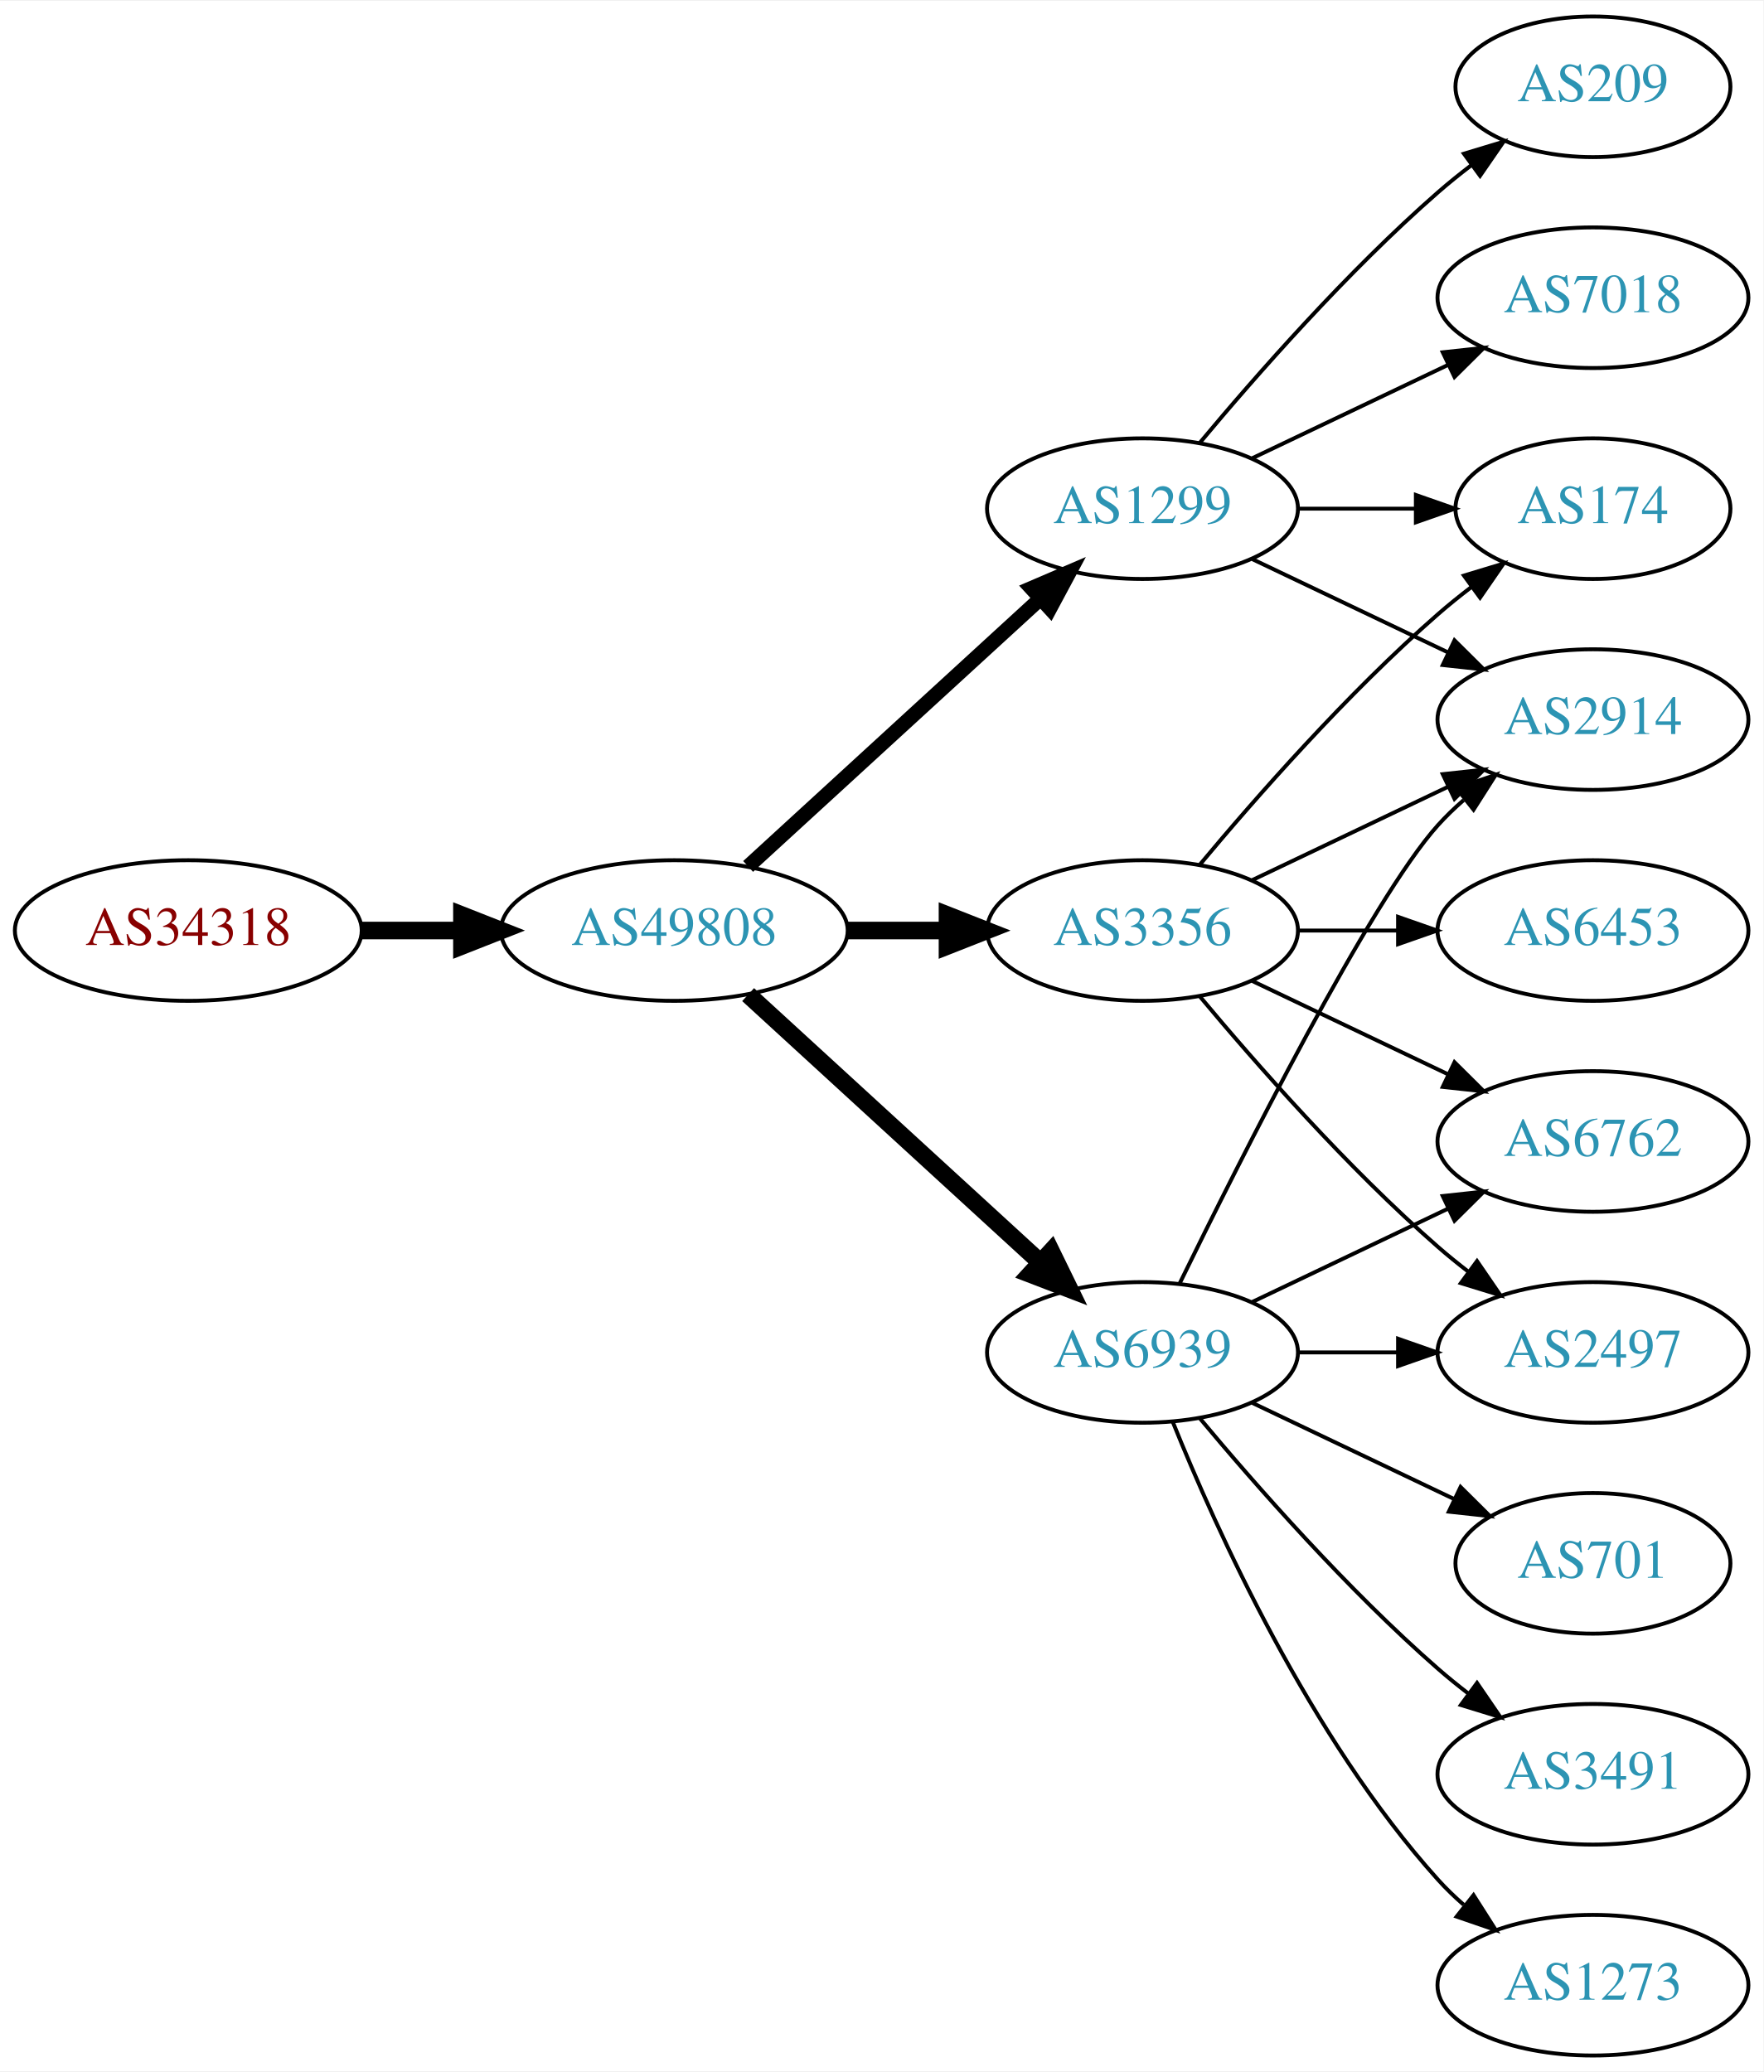
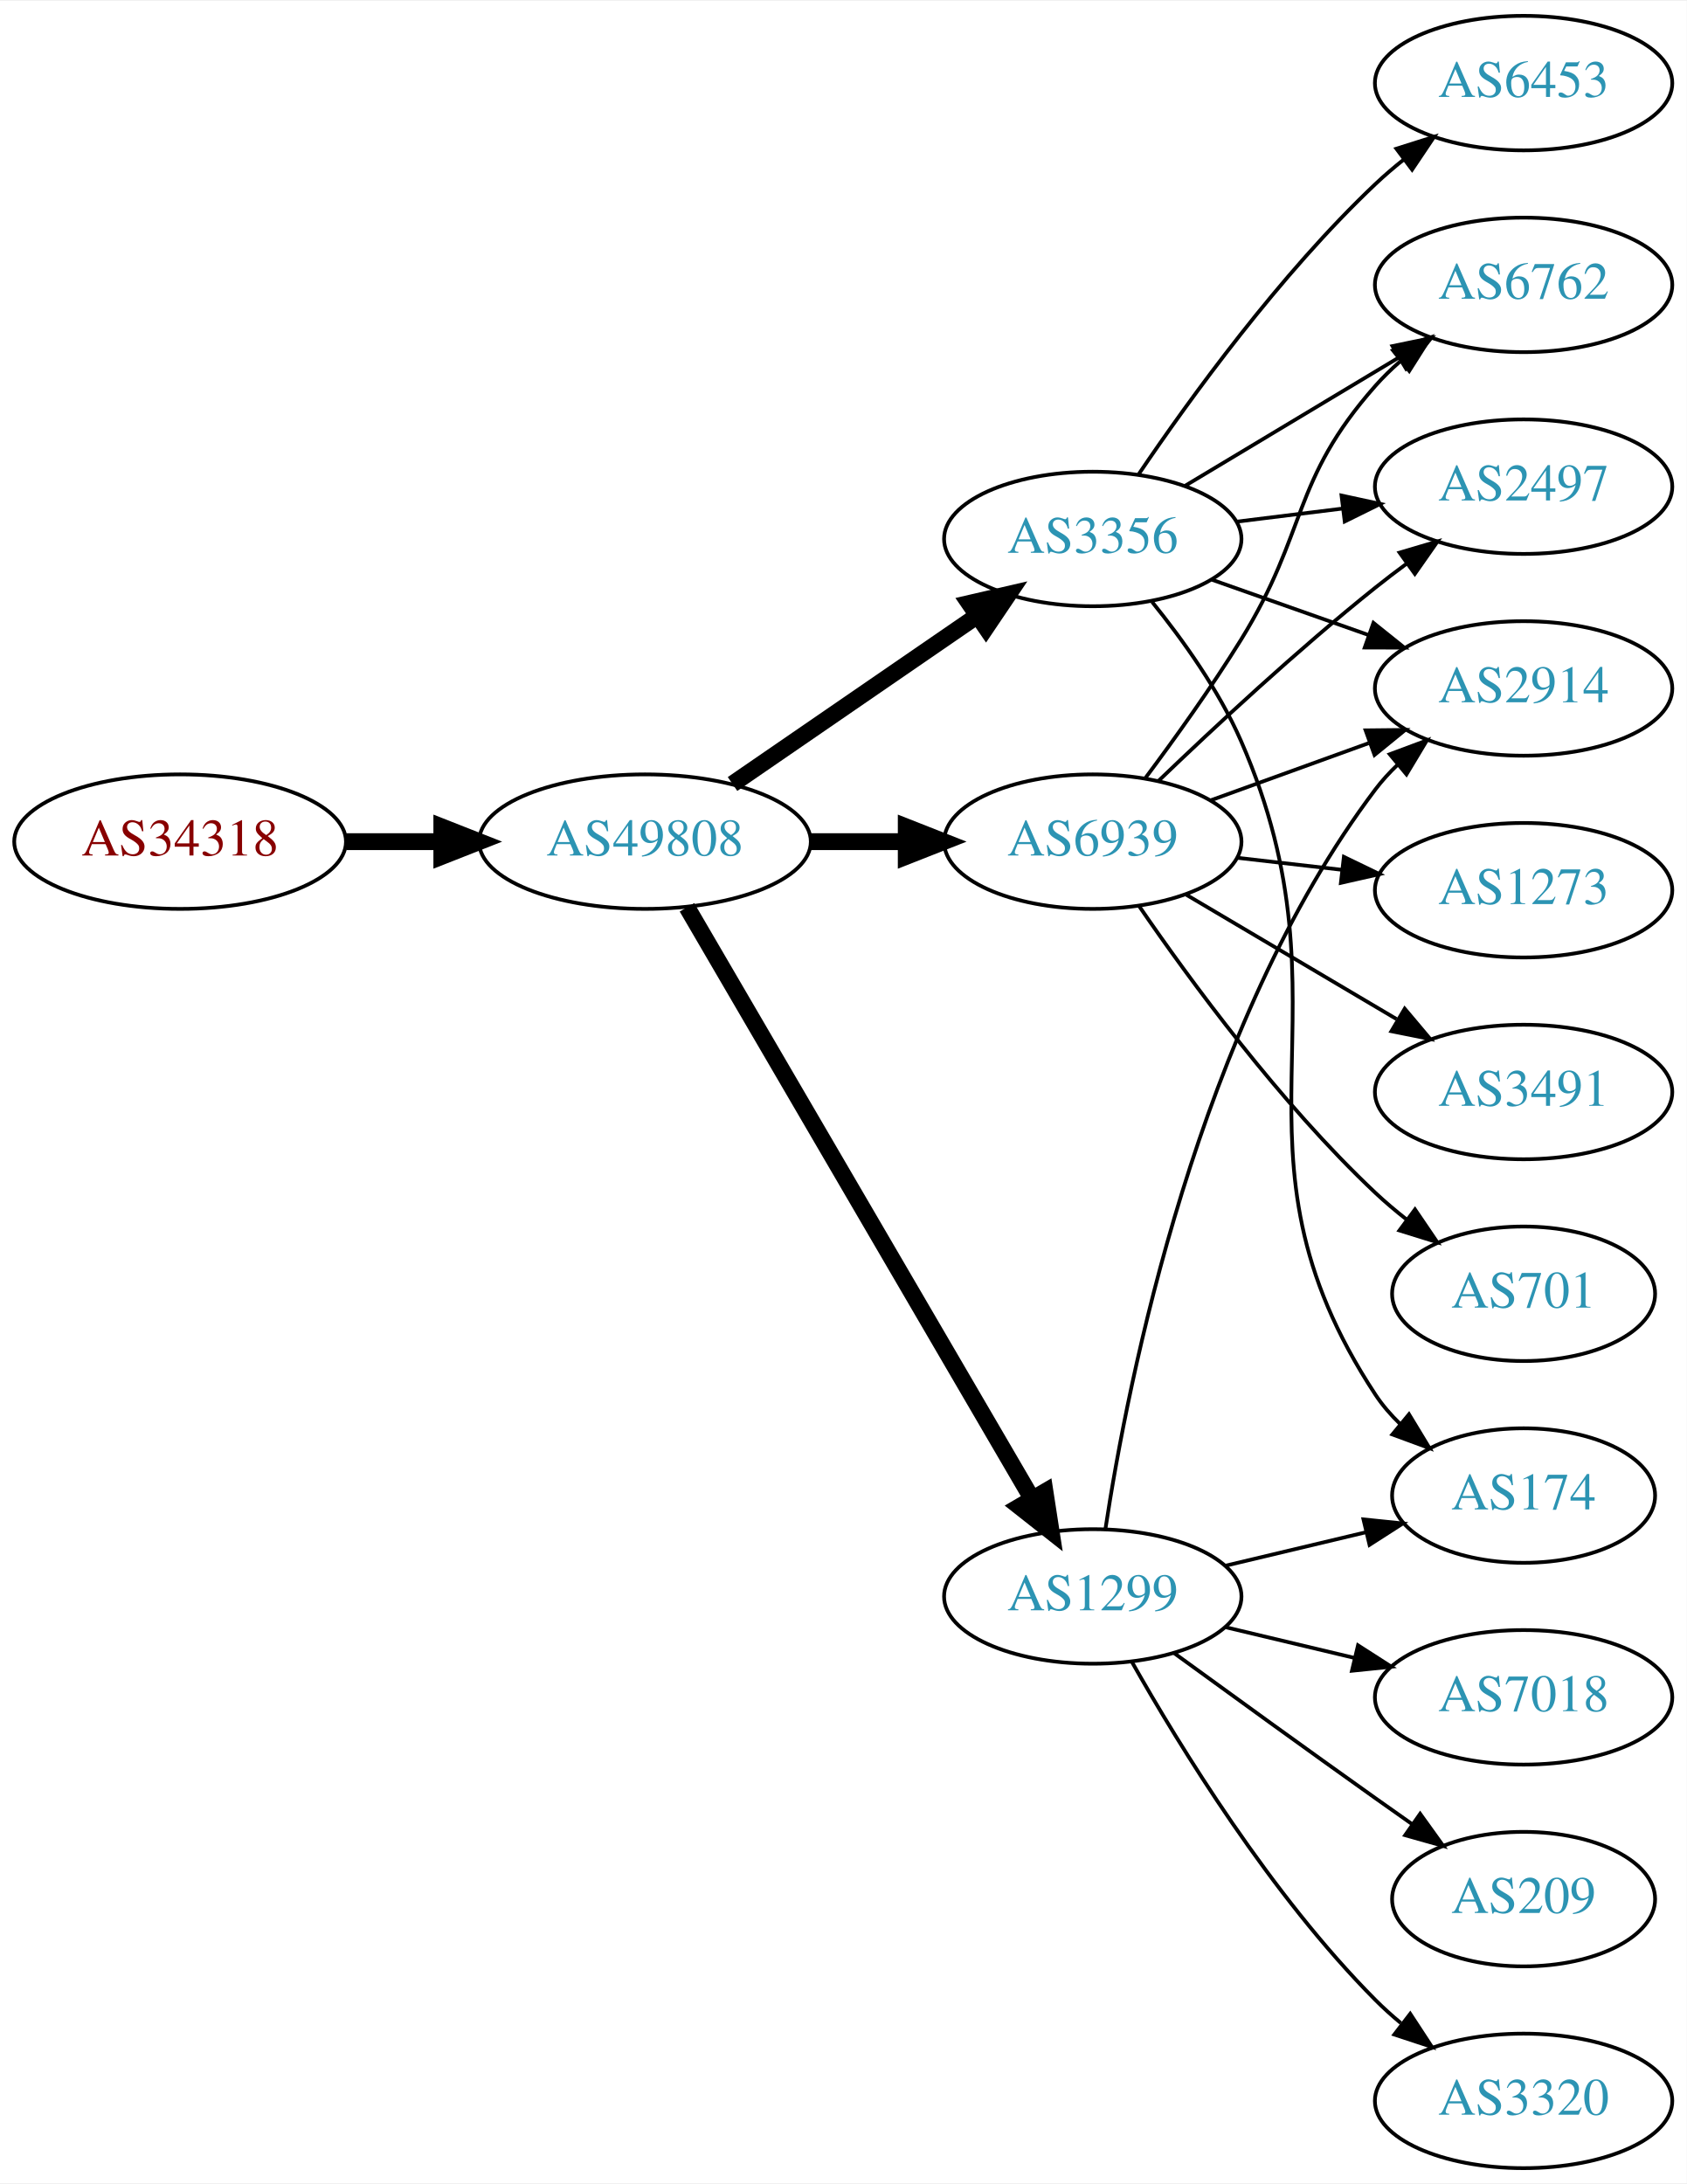
- <svg xmlns="http://www.w3.org/2000/svg" xmlns:xlink="http://www.w3.org/1999/xlink" width="451pt" height="530pt" viewBox="0.00 0.00 451.37 530.00">
-   <g id="graph0" class="graph" transform="scale(1 1) rotate(0) translate(4 526)">
-     <polygon fill="white" stroke="none" points="-4,4 -4,-526 447.37,-526 447.37,4 -4,4" />
+ <svg xmlns="http://www.w3.org/2000/svg" xmlns:xlink="http://www.w3.org/1999/xlink" width="451pt" height="584pt" viewBox="0.00 0.00 451.37 584.00">
+   <g id="graph0" class="graph" transform="scale(1 1) rotate(0) translate(4 580)">
+     <polygon fill="white" stroke="none" points="-4,4 -4,-580 447.37,-580 447.37,4 -4,4" />
    <g id="node1" class="node">
      <g id="a_node1">
        <a xlink:href="/asn/34318" xlink:title="AS34318 ~ Flashnet GmbH [AT]">
-           <ellipse fill="#ffffff" stroke="black" cx="44.196" cy="-288" rx="44.393" ry="18" />
-           <text text-anchor="middle" x="44.196" y="-284.3" font-family="Times,serif" font-size="14.00" fill="#880000">AS34318</text>
+           <ellipse fill="#ffffff" stroke="black" cx="44.196" cy="-355" rx="44.393" ry="18" />
+           <text text-anchor="middle" x="44.196" y="-351.3" font-family="Times,serif" font-size="14.00" fill="#880000">AS34318</text>
        </a>
      </g>
    </g>
    <g id="node2" class="node">
      <g id="a_node2">
        <a xlink:href="/asn/49808" xlink:title="AS49808 ~ POWERSPEED-AS [AT]">
-           <ellipse fill="#ffffff" stroke="black" cx="168.588" cy="-288" rx="44.393" ry="18" />
-           <text text-anchor="middle" x="168.588" y="-284.3" font-family="Times,serif" font-size="14.00" fill="#2c94b3">AS49808</text>
+           <ellipse fill="#ffffff" stroke="black" cx="168.588" cy="-355" rx="44.393" ry="18" />
+           <text text-anchor="middle" x="168.588" y="-351.3" font-family="Times,serif" font-size="14.00" fill="#2c94b3">AS49808</text>
        </a>
      </g>
    </g>
    <g id="edge1" class="edge">
-       <path fill="none" stroke="black" stroke-width="4.5" d="M88.692,-288C96.898,-288 105.569,-288 114.041,-288" />
-       <polygon fill="black" stroke="black" stroke-width="4.5" points="114.233,-291.938 124.233,-288 114.233,-284.063 114.233,-291.938" />
+       <path fill="none" stroke="black" stroke-width="4.5" d="M88.692,-355C96.898,-355 105.569,-355 114.041,-355" />
+       <polygon fill="black" stroke="black" stroke-width="4.5" points="114.233,-358.938 124.233,-355 114.233,-351.063 114.233,-358.938" />
    </g>
    <g id="node3" class="node">
      <g id="a_node3">
-         <a xlink:href="/asn/6939" xlink:title="AS6939 ~ Hurricane Electric LLC [US]">
-           <ellipse fill="#ffffff" stroke="black" cx="288.431" cy="-180" rx="39.794" ry="18" />
-           <text text-anchor="middle" x="288.431" y="-176.3" font-family="Times,serif" font-size="14.00" fill="#2c94b3">AS6939</text>
+         <a xlink:href="/asn/3356" xlink:title="AS3356 ~ Level 3 Parent, LLC [US]">
+           <ellipse fill="#ffffff" stroke="black" cx="288.431" cy="-436" rx="39.794" ry="18" />
+           <text text-anchor="middle" x="288.431" y="-432.3" font-family="Times,serif" font-size="14.00" fill="#2c94b3">AS3356</text>
        </a>
      </g>
    </g>
    <g id="edge2" class="edge">
-       <path fill="none" stroke="black" stroke-width="4.5" d="M187.486,-271.597C207.414,-253.333 239.772,-223.678 262.249,-203.079" />
-       <polygon fill="black" stroke="black" stroke-width="4.5" points="265.039,-205.863 269.751,-196.203 259.718,-200.057 265.039,-205.863" />
+       <path fill="none" stroke="black" stroke-width="4.5" d="M192.031,-370.426C210.612,-383.198 237.173,-401.455 257.553,-415.463" />
+       <polygon fill="black" stroke="black" stroke-width="4.5" points="255.396,-418.758 265.867,-421.178 259.856,-412.269 255.396,-418.758" />
    </g>
    <g id="node4" class="node">
      <g id="a_node4">
-         <a xlink:href="/asn/1299" xlink:title="AS1299 ~ Telia Carrier [EU]">
-           <ellipse fill="#ffffff" stroke="black" cx="288.431" cy="-396" rx="39.794" ry="18" />
-           <text text-anchor="middle" x="288.431" y="-392.3" font-family="Times,serif" font-size="14.00" fill="#2c94b3">AS1299</text>
+         <a xlink:href="/asn/6939" xlink:title="AS6939 ~ Hurricane Electric LLC [US]">
+           <ellipse fill="#ffffff" stroke="black" cx="288.431" cy="-355" rx="39.794" ry="18" />
+           <text text-anchor="middle" x="288.431" y="-351.3" font-family="Times,serif" font-size="14.00" fill="#2c94b3">AS6939</text>
        </a>
      </g>
    </g>
    <g id="edge3" class="edge">
-       <path fill="none" stroke="black" stroke-width="3.75" d="M187.486,-304.403C207.414,-322.667 239.772,-352.322 262.249,-372.921" />
-       <polygon fill="black" stroke="black" stroke-width="3.75" points="260.014,-375.62 269.751,-379.797 264.743,-370.46 260.014,-375.62" />
+       <path fill="none" stroke="black" stroke-width="4.5" d="M212.799,-355C221.112,-355 229.875,-355 238.357,-355" />
+       <polygon fill="black" stroke="black" stroke-width="4.5" points="238.516,-358.938 248.516,-355 238.516,-351.063 238.516,-358.938" />
    </g>
    <g id="node5" class="node">
      <g id="a_node5">
-         <a xlink:href="/asn/3356" xlink:title="AS3356 ~ Level 3 Parent, LLC [US]">
-           <ellipse fill="#ffffff" stroke="black" cx="288.431" cy="-288" rx="39.794" ry="18" />
-           <text text-anchor="middle" x="288.431" y="-284.3" font-family="Times,serif" font-size="14.00" fill="#2c94b3">AS3356</text>
+         <a xlink:href="/asn/1299" xlink:title="AS1299 ~ Telia Carrier [EU]">
+           <ellipse fill="#ffffff" stroke="black" cx="288.431" cy="-153" rx="39.794" ry="18" />
+           <text text-anchor="middle" x="288.431" y="-149.3" font-family="Times,serif" font-size="14.00" fill="#2c94b3">AS1299</text>
        </a>
      </g>
    </g>
    <g id="edge4" class="edge">
-       <path fill="none" stroke="black" stroke-width="4.5" d="M212.799,-288C221.112,-288 229.875,-288 238.357,-288" />
-       <polygon fill="black" stroke="black" stroke-width="4.5" points="238.516,-291.938 248.516,-288 238.516,-284.063 238.516,-291.938" />
+       <path fill="none" stroke="black" stroke-width="4.5" d="M179.84,-337.427C200.612,-301.821 247.76,-221.002 272.162,-179.173" />
+       <polygon fill="black" stroke="black" stroke-width="4.5" points="275.649,-181.01 277.287,-170.388 268.847,-177.042 275.649,-181.01" />
    </g>
    <g id="node6" class="node">
      <g id="a_node6">
-         <a xlink:href="/asn/2914" xlink:title="AS2914 ~ NTT America, Inc. [US]">
-           <ellipse fill="#ffffff" stroke="black" cx="403.724" cy="-342" rx="39.794" ry="18" />
-           <text text-anchor="middle" x="403.724" y="-338.3" font-family="Times,serif" font-size="14.00" fill="#2c94b3">AS2914</text>
+         <a xlink:href="/asn/6453" xlink:title="AS6453 ~ TATA COMMUNICATIONS (AMERICA) INC [US]">
+           <ellipse fill="#ffffff" stroke="black" cx="403.724" cy="-558" rx="39.794" ry="18" />
+           <text text-anchor="middle" x="403.724" y="-554.3" font-family="Times,serif" font-size="14.00" fill="#2c94b3">AS6453</text>
        </a>
      </g>
    </g>
    <g id="edge5" class="edge">
-       <path fill="none" stroke="black" d="M297.869,-197.511C313.487,-229.509 346.874,-295.893 364.077,-315 366.08,-317.224 368.298,-319.363 370.631,-321.397" />
-       <polygon fill="black" stroke="black" points="368.829,-324.433 378.85,-327.873 373.161,-318.935 368.829,-324.433" />
+       <path fill="none" stroke="black" d="M300.751,-453.378C314.325,-473.444 338.47,-506.792 364.077,-531 366.456,-533.249 369.036,-535.454 371.694,-537.575" />
+       <polygon fill="black" stroke="black" points="369.686,-540.444 379.788,-543.64 373.884,-534.843 369.686,-540.444" />
    </g>
    <g id="node7" class="node">
      <g id="a_node7">
-         <a xlink:href="/asn/6762" xlink:title="AS6762 ~ TELECOM ITALIA SPARKLE S.p.A. [IT]">
-           <ellipse fill="#ffffff" stroke="black" cx="403.724" cy="-234" rx="39.794" ry="18" />
-           <text text-anchor="middle" x="403.724" y="-230.3" font-family="Times,serif" font-size="14.00" fill="#2c94b3">AS6762</text>
+         <a xlink:href="/asn/2497" xlink:title="AS2497 ~ Internet Initiative Japan Inc. [JP]">
+           <ellipse fill="#ffffff" stroke="black" cx="403.724" cy="-450" rx="39.794" ry="18" />
+           <text text-anchor="middle" x="403.724" y="-446.3" font-family="Times,serif" font-size="14.00" fill="#2c94b3">AS2497</text>
        </a>
      </g>
    </g>
    <g id="edge6" class="edge">
-       <path fill="none" stroke="black" d="M316.567,-192.934C331.561,-200.081 350.382,-209.052 366.605,-216.785" />
-       <polygon fill="black" stroke="black" points="365.276,-220.028 375.809,-221.171 368.288,-213.709 365.276,-220.028" />
+       <path fill="none" stroke="black" d="M326.841,-440.623C335.929,-441.746 345.766,-442.962 355.251,-444.134" />
+       <polygon fill="black" stroke="black" points="354.999,-447.629 365.353,-445.382 355.857,-440.682 354.999,-447.629" />
    </g>
    <g id="node8" class="node">
      <g id="a_node8">
-         <a xlink:href="/asn/701" xlink:title="AS701 ~ UUNET [US]">
-           <ellipse fill="#ffffff" stroke="black" cx="403.724" cy="-126" rx="35.194" ry="18" />
-           <text text-anchor="middle" x="403.724" y="-122.3" font-family="Times,serif" font-size="14.00" fill="#2c94b3">AS701</text>
+         <a xlink:href="/asn/174" xlink:title="AS174 ~ Cogent Communications [US]">
+           <ellipse fill="#ffffff" stroke="black" cx="403.724" cy="-180" rx="35.194" ry="18" />
+           <text text-anchor="middle" x="403.724" y="-176.3" font-family="Times,serif" font-size="14.00" fill="#2c94b3">AS174</text>
        </a>
      </g>
    </g>
    <g id="edge7" class="edge">
-       <path fill="none" stroke="black" d="M316.567,-167.066C331.999,-159.71 351.485,-150.423 368.02,-142.541" />
-       <polygon fill="black" stroke="black" points="369.84,-145.551 377.361,-138.089 366.828,-139.232 369.84,-145.551" />
+       <path fill="none" stroke="black" d="M304.322,-419.141C312.506,-409.022 322.168,-395.522 328.077,-382 359.877,-309.239 320.432,-273.336 364.077,-207 365.922,-204.197 368.167,-201.599 370.636,-199.212" />
+       <polygon fill="black" stroke="black" points="373.055,-201.755 378.545,-192.693 368.602,-196.353 373.055,-201.755" />
    </g>
    <g id="node9" class="node">
      <g id="a_node9">
-         <a xlink:href="/asn/2497" xlink:title="AS2497 ~ Internet Initiative Japan Inc. [JP]">
-           <ellipse fill="#ffffff" stroke="black" cx="403.724" cy="-180" rx="39.794" ry="18" />
-           <text text-anchor="middle" x="403.724" y="-176.3" font-family="Times,serif" font-size="14.00" fill="#2c94b3">AS2497</text>
+         <a xlink:href="/asn/6762" xlink:title="AS6762 ~ TELECOM ITALIA SPARKLE S.p.A. [IT]">
+           <ellipse fill="#ffffff" stroke="black" cx="403.724" cy="-504" rx="39.794" ry="18" />
+           <text text-anchor="middle" x="403.724" y="-500.3" font-family="Times,serif" font-size="14.00" fill="#2c94b3">AS6762</text>
        </a>
      </g>
    </g>
    <g id="edge8" class="edge">
-       <path fill="none" stroke="black" d="M328.103,-180C336.306,-180 345.07,-180 353.602,-180" />
-       <polygon fill="black" stroke="black" points="353.841,-183.5 363.841,-180 353.841,-176.5 353.841,-183.5" />
+       <path fill="none" stroke="black" d="M313.181,-450.255C329.797,-460.229 352.193,-473.671 370.43,-484.617" />
+       <polygon fill="black" stroke="black" points="368.63,-487.618 379.005,-489.764 372.232,-481.616 368.63,-487.618" />
    </g>
    <g id="node10" class="node">
      <g id="a_node10">
-         <a xlink:href="/asn/3491" xlink:title="AS3491 ~ PCCW Global, Inc. [US]">
-           <ellipse fill="#ffffff" stroke="black" cx="403.724" cy="-72" rx="39.794" ry="18" />
-           <text text-anchor="middle" x="403.724" y="-68.3" font-family="Times,serif" font-size="14.00" fill="#2c94b3">AS3491</text>
+         <a xlink:href="/asn/2914" xlink:title="AS2914 ~ NTT America, Inc. [US]">
+           <ellipse fill="#ffffff" stroke="black" cx="403.724" cy="-396" rx="39.794" ry="18" />
+           <text text-anchor="middle" x="403.724" y="-392.3" font-family="Times,serif" font-size="14.00" fill="#2c94b3">AS2914</text>
        </a>
      </g>
    </g>
    <g id="edge9" class="edge">
-       <path fill="none" stroke="black" d="M303.061,-163.183C317.343,-146.071 340.89,-119.255 364.077,-99 366.543,-96.846 369.182,-94.706 371.879,-92.628" />
-       <polygon fill="black" stroke="black" points="374.052,-95.375 380.033,-86.63 369.904,-89.736 374.052,-95.375" />
+       <path fill="none" stroke="black" d="M320.389,-425.07C333.252,-420.528 348.358,-415.195 362.095,-410.345" />
+       <polygon fill="black" stroke="black" points="363.539,-413.547 371.803,-406.917 361.209,-406.946 363.539,-413.547" />
+     </g>
+     <g id="edge14" class="edge">
+       <path fill="none" stroke="black" d="M306.074,-371.312C320.85,-385.51 343.263,-406.363 364.077,-423 366.78,-425.161 369.645,-427.344 372.544,-429.484" />
+       <polygon fill="black" stroke="black" points="370.535,-432.35 380.698,-435.344 374.62,-426.666 370.535,-432.35" />
+     </g>
+     <g id="edge12" class="edge">
+       <path fill="none" stroke="black" d="M302.571,-372.105C310.35,-382.529 320.192,-396.255 328.077,-409 346.069,-438.081 341.428,-451.38 364.077,-477 366.059,-479.242 368.264,-481.394 370.586,-483.437" />
+       <polygon fill="black" stroke="black" points="368.774,-486.466 378.787,-489.929 373.119,-480.978 368.774,-486.466" />
+     </g>
+     <g id="edge15" class="edge">
+       <path fill="none" stroke="black" d="M320.09,-366.095C333.062,-370.79 348.355,-376.324 362.236,-381.348" />
+       <polygon fill="black" stroke="black" points="361.446,-384.784 372.041,-384.896 363.828,-378.202 361.446,-384.784" />
    </g>
    <g id="node11" class="node">
      <g id="a_node11">
-         <a xlink:href="/asn/1273" xlink:title="AS1273 ~ Vodafone Group PLC [EU]">
-           <ellipse fill="#ffffff" stroke="black" cx="403.724" cy="-18" rx="39.794" ry="18" />
-           <text text-anchor="middle" x="403.724" y="-14.3" font-family="Times,serif" font-size="14.00" fill="#2c94b3">AS1273</text>
+         <a xlink:href="/asn/701" xlink:title="AS701 ~ UUNET [US]">
+           <ellipse fill="#ffffff" stroke="black" cx="403.724" cy="-234" rx="35.194" ry="18" />
+           <text text-anchor="middle" x="403.724" y="-230.3" font-family="Times,serif" font-size="14.00" fill="#2c94b3">AS701</text>
        </a>
      </g>
    </g>
    <g id="edge10" class="edge">
-       <path fill="none" stroke="black" d="M296.179,-162.213C307.23,-134.757 331.283,-81.422 364.077,-45 366.08,-42.776 368.298,-40.637 370.631,-38.603" />
-       <polygon fill="black" stroke="black" points="373.161,-41.065 378.85,-32.127 368.829,-35.567 373.161,-41.065" />
-     </g>
-     <g id="edge12" class="edge">
-       <path fill="none" stroke="black" d="M316.567,-383.066C331.561,-375.919 350.382,-366.948 366.605,-359.215" />
-       <polygon fill="black" stroke="black" points="368.288,-362.291 375.809,-354.829 365.276,-355.972 368.288,-362.291" />
+       <path fill="none" stroke="black" d="M300.788,-337.817C314.396,-317.972 338.574,-284.985 364.077,-261 366.66,-258.571 369.474,-256.192 372.369,-253.914" />
+       <polygon fill="black" stroke="black" points="374.66,-256.573 380.612,-247.808 370.493,-250.948 374.66,-256.573" />
    </g>
    <g id="node12" class="node">
      <g id="a_node12">
-         <a xlink:href="/asn/174" xlink:title="AS174 ~ Cogent Communications [US]">
-           <ellipse fill="#ffffff" stroke="black" cx="403.724" cy="-396" rx="35.194" ry="18" />
-           <text text-anchor="middle" x="403.724" y="-392.3" font-family="Times,serif" font-size="14.00" fill="#2c94b3">AS174</text>
+         <a xlink:href="/asn/1273" xlink:title="AS1273 ~ Vodafone Group PLC [EU]">
+           <ellipse fill="#ffffff" stroke="black" cx="403.724" cy="-342" rx="39.794" ry="18" />
+           <text text-anchor="middle" x="403.724" y="-338.3" font-family="Times,serif" font-size="14.00" fill="#2c94b3">AS1273</text>
        </a>
      </g>
    </g>
    <g id="edge11" class="edge">
-       <path fill="none" stroke="black" d="M328.103,-396C337.808,-396 348.299,-396 358.262,-396" />
-       <polygon fill="black" stroke="black" points="358.398,-399.5 368.398,-396 358.398,-392.5 358.398,-399.5" />
+       <path fill="none" stroke="black" d="M327.156,-350.671C336.137,-349.641 345.836,-348.528 355.193,-347.454" />
+       <polygon fill="black" stroke="black" points="355.628,-350.927 365.164,-346.31 354.83,-343.973 355.628,-350.927" />
    </g>
    <g id="node13" class="node">
      <g id="a_node13">
-         <a xlink:href="/asn/209" xlink:title="AS209 ~ CenturyLink Communications, LLC [US]">
-           <ellipse fill="#ffffff" stroke="black" cx="403.724" cy="-504" rx="35.194" ry="18" />
-           <text text-anchor="middle" x="403.724" y="-500.3" font-family="Times,serif" font-size="14.00" fill="#2c94b3">AS209</text>
+         <a xlink:href="/asn/3491" xlink:title="AS3491 ~ PCCW Global, Inc. [US]">
+           <ellipse fill="#ffffff" stroke="black" cx="403.724" cy="-288" rx="39.794" ry="18" />
+           <text text-anchor="middle" x="403.724" y="-284.3" font-family="Times,serif" font-size="14.00" fill="#2c94b3">AS3491</text>
        </a>
      </g>
    </g>
    <g id="edge13" class="edge">
-       <path fill="none" stroke="black" d="M303.061,-412.817C317.343,-429.929 340.89,-456.745 364.077,-477 366.747,-479.332 369.62,-481.648 372.55,-483.886" />
-       <polygon fill="black" stroke="black" points="370.701,-486.87 380.841,-489.939 374.828,-481.216 370.701,-486.87" />
+       <path fill="none" stroke="black" d="M313.457,-340.791C329.83,-331.109 351.717,-318.165 369.721,-307.518" />
+       <polygon fill="black" stroke="black" points="371.906,-310.292 378.732,-302.188 368.343,-304.266 371.906,-310.292" />
+     </g>
+     <g id="edge20" class="edge">
+       <path fill="none" stroke="black" d="M324.038,-161.248C335.833,-164.058 349.137,-167.229 361.405,-170.153" />
+       <polygon fill="black" stroke="black" points="360.871,-173.624 371.41,-172.537 362.494,-166.814 360.871,-173.624" />
+     </g>
+     <g id="edge18" class="edge">
+       <path fill="none" stroke="black" d="M291.808,-170.986C297.781,-210.422 316.492,-305.995 364.077,-369 365.835,-371.327 367.851,-373.529 370.021,-375.596" />
+       <polygon fill="black" stroke="black" points="367.905,-378.389 377.833,-382.088 372.379,-373.005 367.905,-378.389" />
    </g>
    <g id="node14" class="node">
      <g id="a_node14">
        <a xlink:href="/asn/7018" xlink:title="AS7018 ~ AT&amp;T Services, Inc. [US]">
-           <ellipse fill="#ffffff" stroke="black" cx="403.724" cy="-450" rx="39.794" ry="18" />
-           <text text-anchor="middle" x="403.724" y="-446.3" font-family="Times,serif" font-size="14.00" fill="#2c94b3">AS7018</text>
-         </a>
-       </g>
-     </g>
-     <g id="edge14" class="edge">
-       <path fill="none" stroke="black" d="M316.567,-408.934C331.561,-416.081 350.382,-425.052 366.605,-432.785" />
-       <polygon fill="black" stroke="black" points="365.276,-436.028 375.809,-437.171 368.288,-429.709 365.276,-436.028" />
-     </g>
-     <g id="edge18" class="edge">
-       <path fill="none" stroke="black" d="M316.567,-300.934C331.561,-308.081 350.382,-317.052 366.605,-324.785" />
-       <polygon fill="black" stroke="black" points="365.276,-328.028 375.809,-329.171 368.288,-321.709 365.276,-328.028" />
-     </g>
-     <g id="edge19" class="edge">
-       <path fill="none" stroke="black" d="M316.567,-275.066C331.561,-267.919 350.382,-258.948 366.605,-251.215" />
-       <polygon fill="black" stroke="black" points="368.288,-254.291 375.809,-246.829 365.276,-247.972 368.288,-254.291" />
-     </g>
-     <g id="edge15" class="edge">
-       <path fill="none" stroke="black" d="M303.061,-271.183C317.343,-254.071 340.89,-227.255 364.077,-207 366.543,-204.846 369.182,-202.706 371.879,-200.628" />
-       <polygon fill="black" stroke="black" points="374.052,-203.375 380.033,-194.63 369.904,-197.736 374.052,-203.375" />
+           <ellipse fill="#ffffff" stroke="black" cx="403.724" cy="-126" rx="39.794" ry="18" />
+           <text text-anchor="middle" x="403.724" y="-122.3" font-family="Times,serif" font-size="14.00" fill="#2c94b3">AS7018</text>
+         </a>
+       </g>
    </g>
    <g id="edge16" class="edge">
-       <path fill="none" stroke="black" d="M303.061,-304.817C317.343,-321.929 340.89,-348.745 364.077,-369 366.747,-371.332 369.62,-373.648 372.55,-375.886" />
-       <polygon fill="black" stroke="black" points="370.701,-378.87 380.841,-381.939 374.828,-373.216 370.701,-378.87" />
+       <path fill="none" stroke="black" d="M324.038,-144.752C334.909,-142.162 347.064,-139.265 358.506,-136.538" />
+       <polygon fill="black" stroke="black" points="359.412,-139.92 368.328,-134.197 357.789,-133.111 359.412,-139.92" />
    </g>
    <g id="node15" class="node">
      <g id="a_node15">
-         <a xlink:href="/asn/6453" xlink:title="AS6453 ~ TATA COMMUNICATIONS (AMERICA) INC [US]">
-           <ellipse fill="#ffffff" stroke="black" cx="403.724" cy="-288" rx="39.794" ry="18" />
-           <text text-anchor="middle" x="403.724" y="-284.3" font-family="Times,serif" font-size="14.00" fill="#2c94b3">AS6453</text>
+         <a xlink:href="/asn/209" xlink:title="AS209 ~ CenturyLink Communications, LLC [US]">
+           <ellipse fill="#ffffff" stroke="black" cx="403.724" cy="-72" rx="35.194" ry="18" />
+           <text text-anchor="middle" x="403.724" y="-68.3" font-family="Times,serif" font-size="14.00" fill="#2c94b3">AS209</text>
        </a>
      </g>
    </g>
    <g id="edge17" class="edge">
-       <path fill="none" stroke="black" d="M328.103,-288C336.306,-288 345.07,-288 353.602,-288" />
-       <polygon fill="black" stroke="black" points="353.841,-291.5 363.841,-288 353.841,-284.5 353.841,-291.5" />
+       <path fill="none" stroke="black" d="M310.279,-137.778C325.213,-126.909 345.827,-111.975 364.077,-99 367.288,-96.718 370.657,-94.339 374.011,-91.982" />
+       <polygon fill="black" stroke="black" points="376.039,-94.834 382.222,-86.23 372.023,-89.101 376.039,-94.834" />
+     </g>
+     <g id="node16" class="node">
+       <g id="a_node16">
+         <a xlink:href="/asn/3320" xlink:title="AS3320 ~ DTAG [DE]">
+           <ellipse fill="#ffffff" stroke="black" cx="403.724" cy="-18" rx="39.794" ry="18" />
+           <text text-anchor="middle" x="403.724" y="-14.3" font-family="Times,serif" font-size="14.00" fill="#2c94b3">AS3320</text>
+         </a>
+       </g>
+     </g>
+     <g id="edge19" class="edge">
+       <path fill="none" stroke="black" d="M298.891,-135.51C311.672,-112.904 336.105,-73.114 364.077,-45 366.188,-42.879 368.484,-40.812 370.87,-38.829" />
+       <polygon fill="black" stroke="black" points="373.385,-41.31 379.185,-32.444 369.122,-35.758 373.385,-41.31" />
    </g>
  </g>
</svg>
